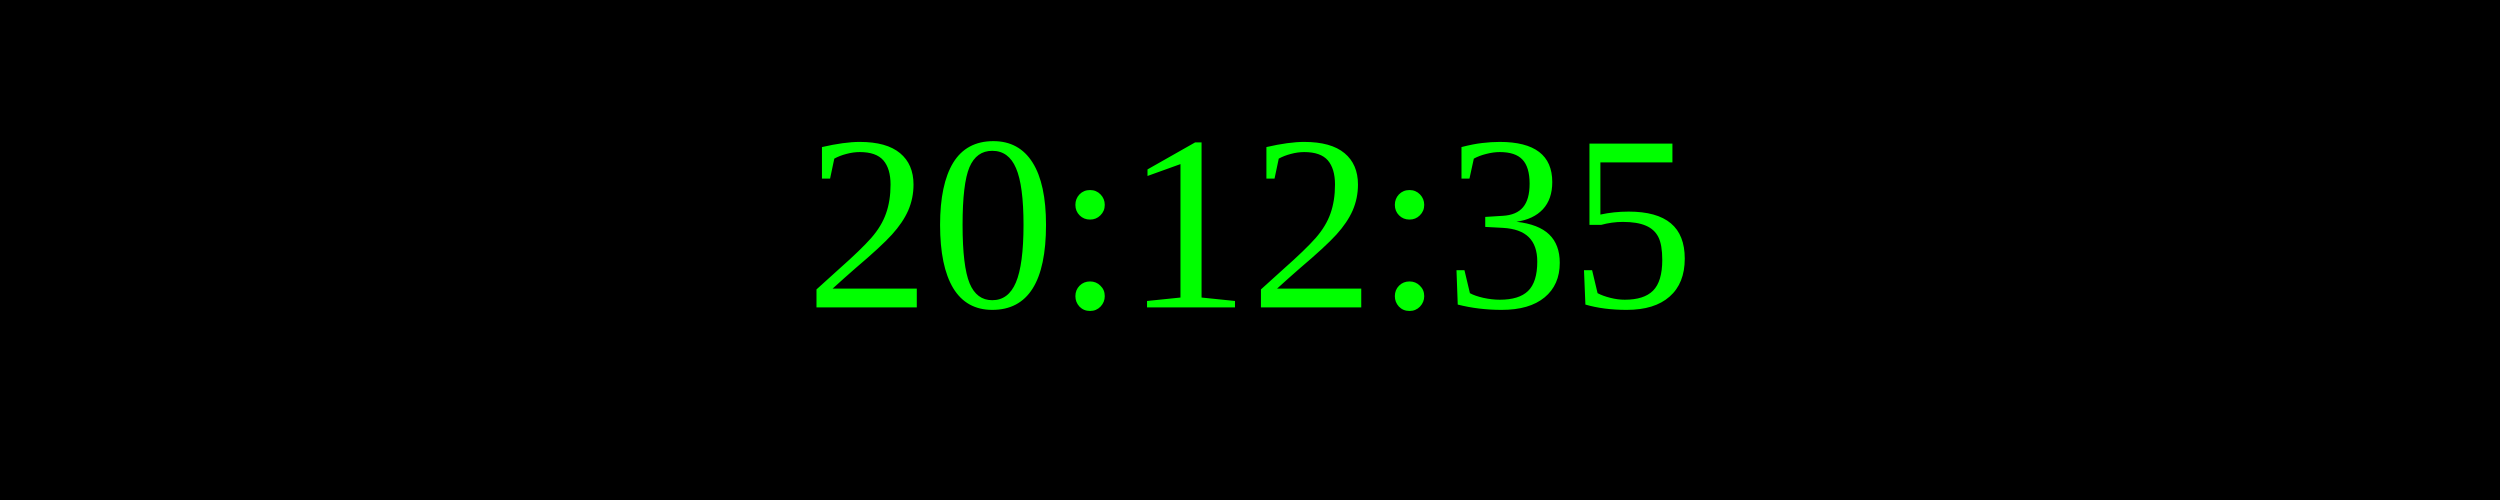
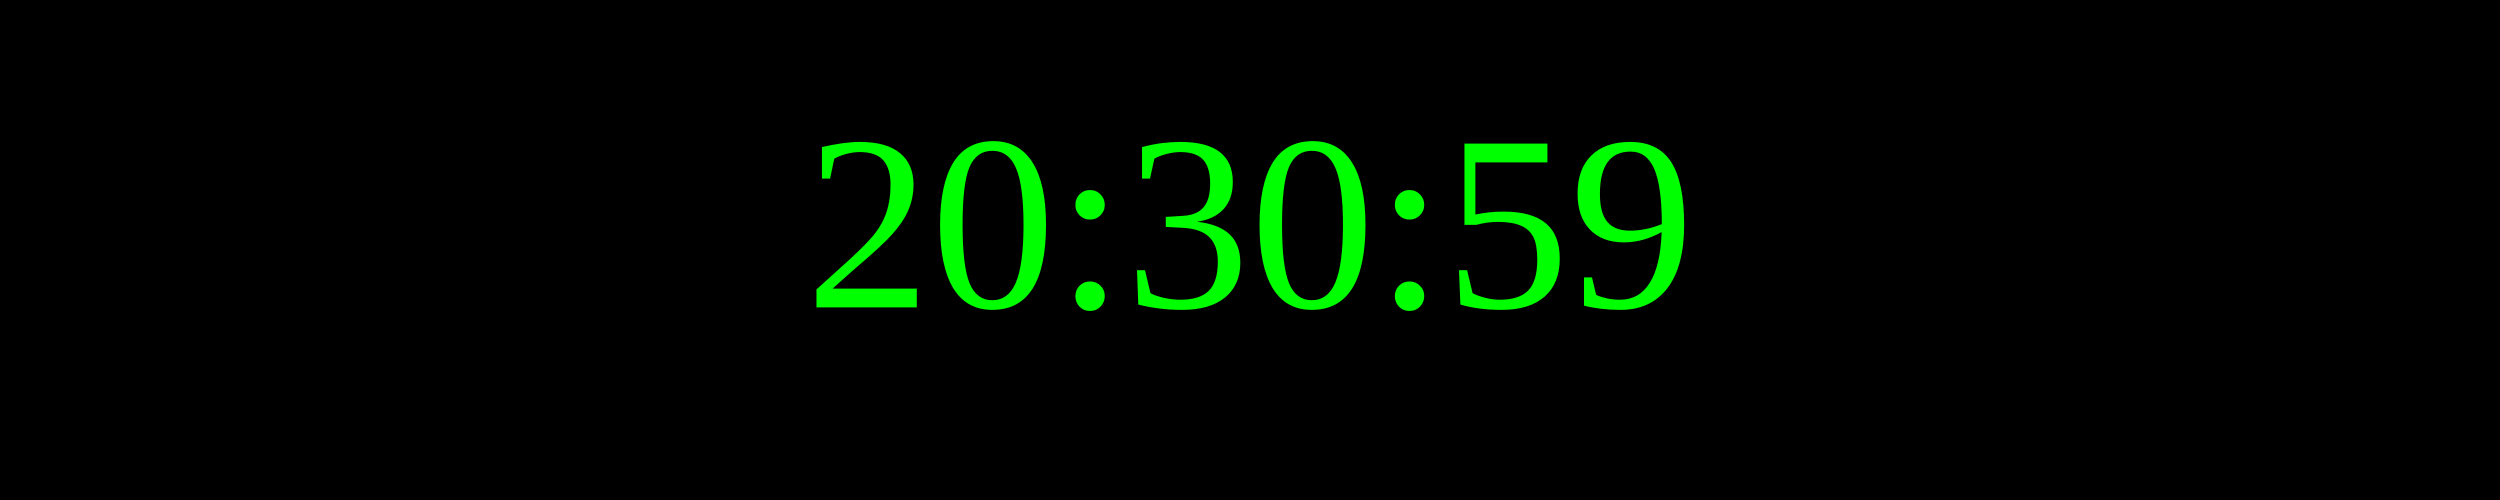
<svg xmlns="http://www.w3.org/2000/svg" width="250" height="50">
  <rect width="100%" height="100%" fill="black" />
  <text x="50%" y="50%" font-size="25" fill="lime" text-anchor="middle" dominant-baseline="middle">
- 20:12:35
+ 20:30:59
</text>
</svg>
